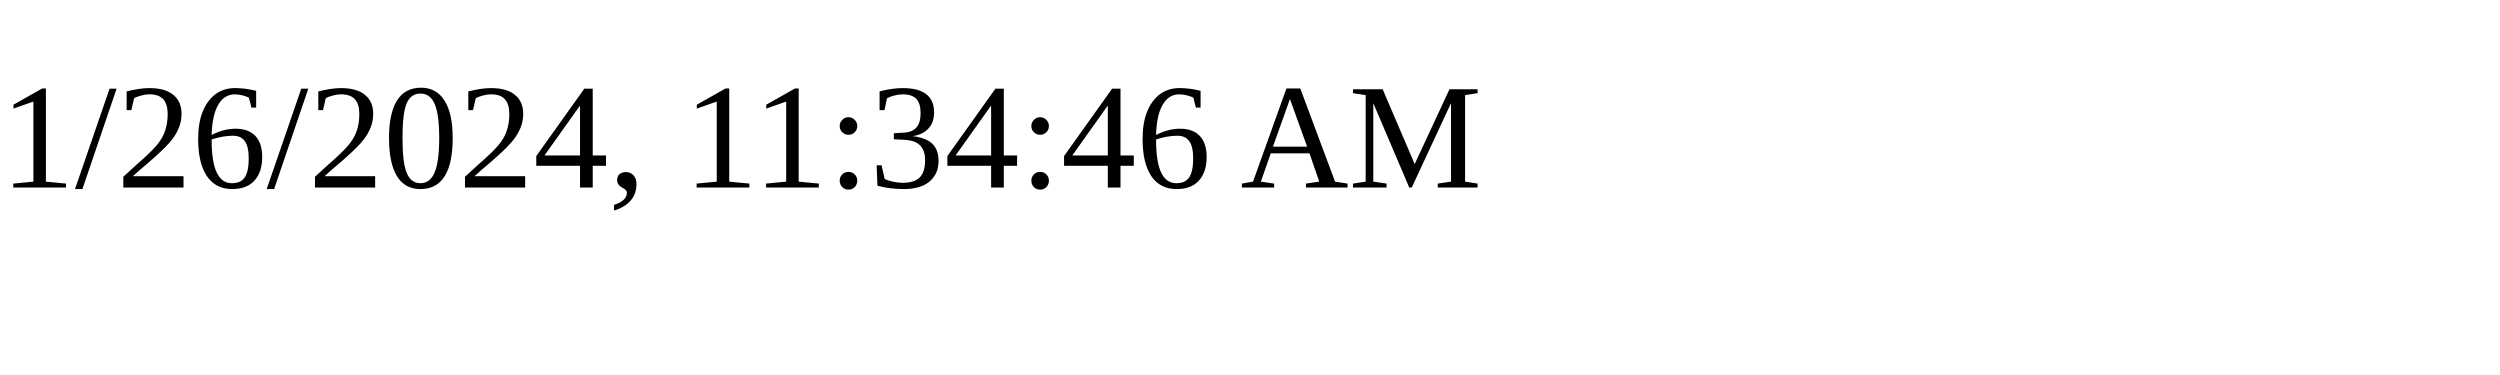
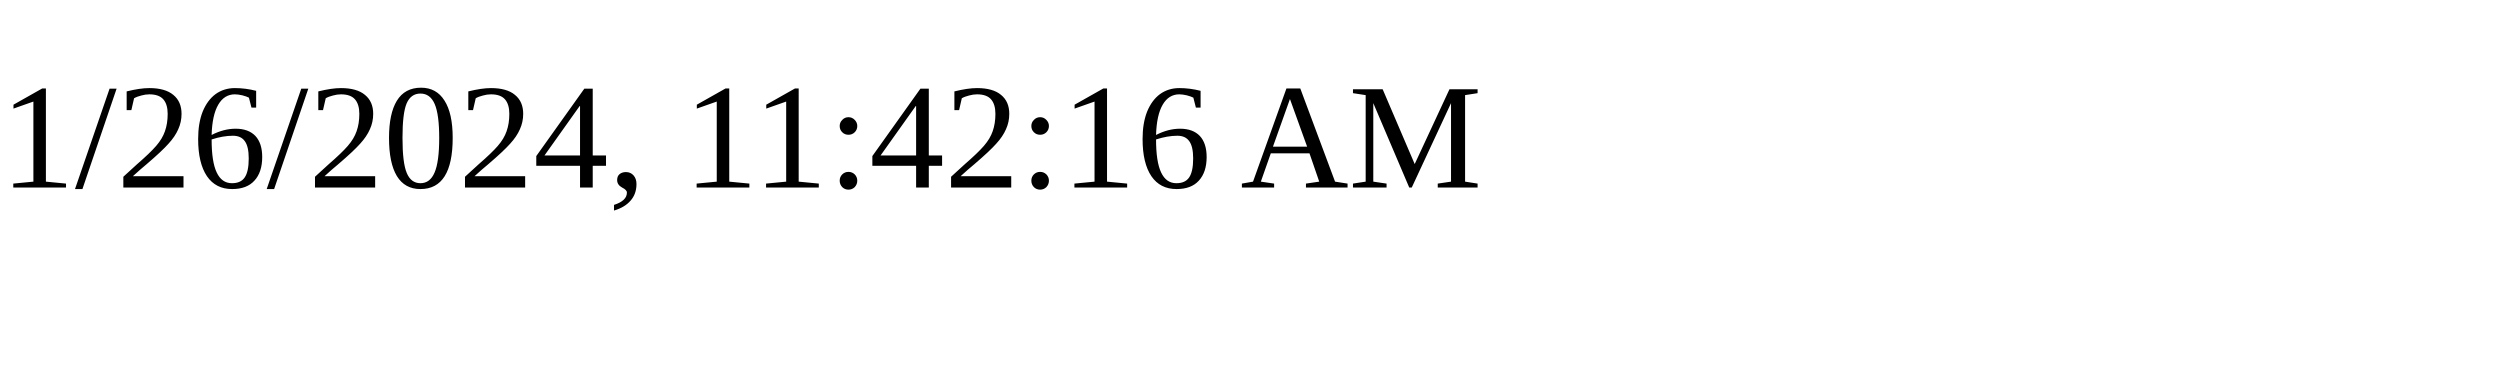
<svg xmlns="http://www.w3.org/2000/svg" height="30" width="200">
-   <text x="0" y="15">1/26/2024, 11:34:46 AM</text>
+   <text x="0" y="15">1/26/2024, 11:42:16 AM</text>
</svg>
